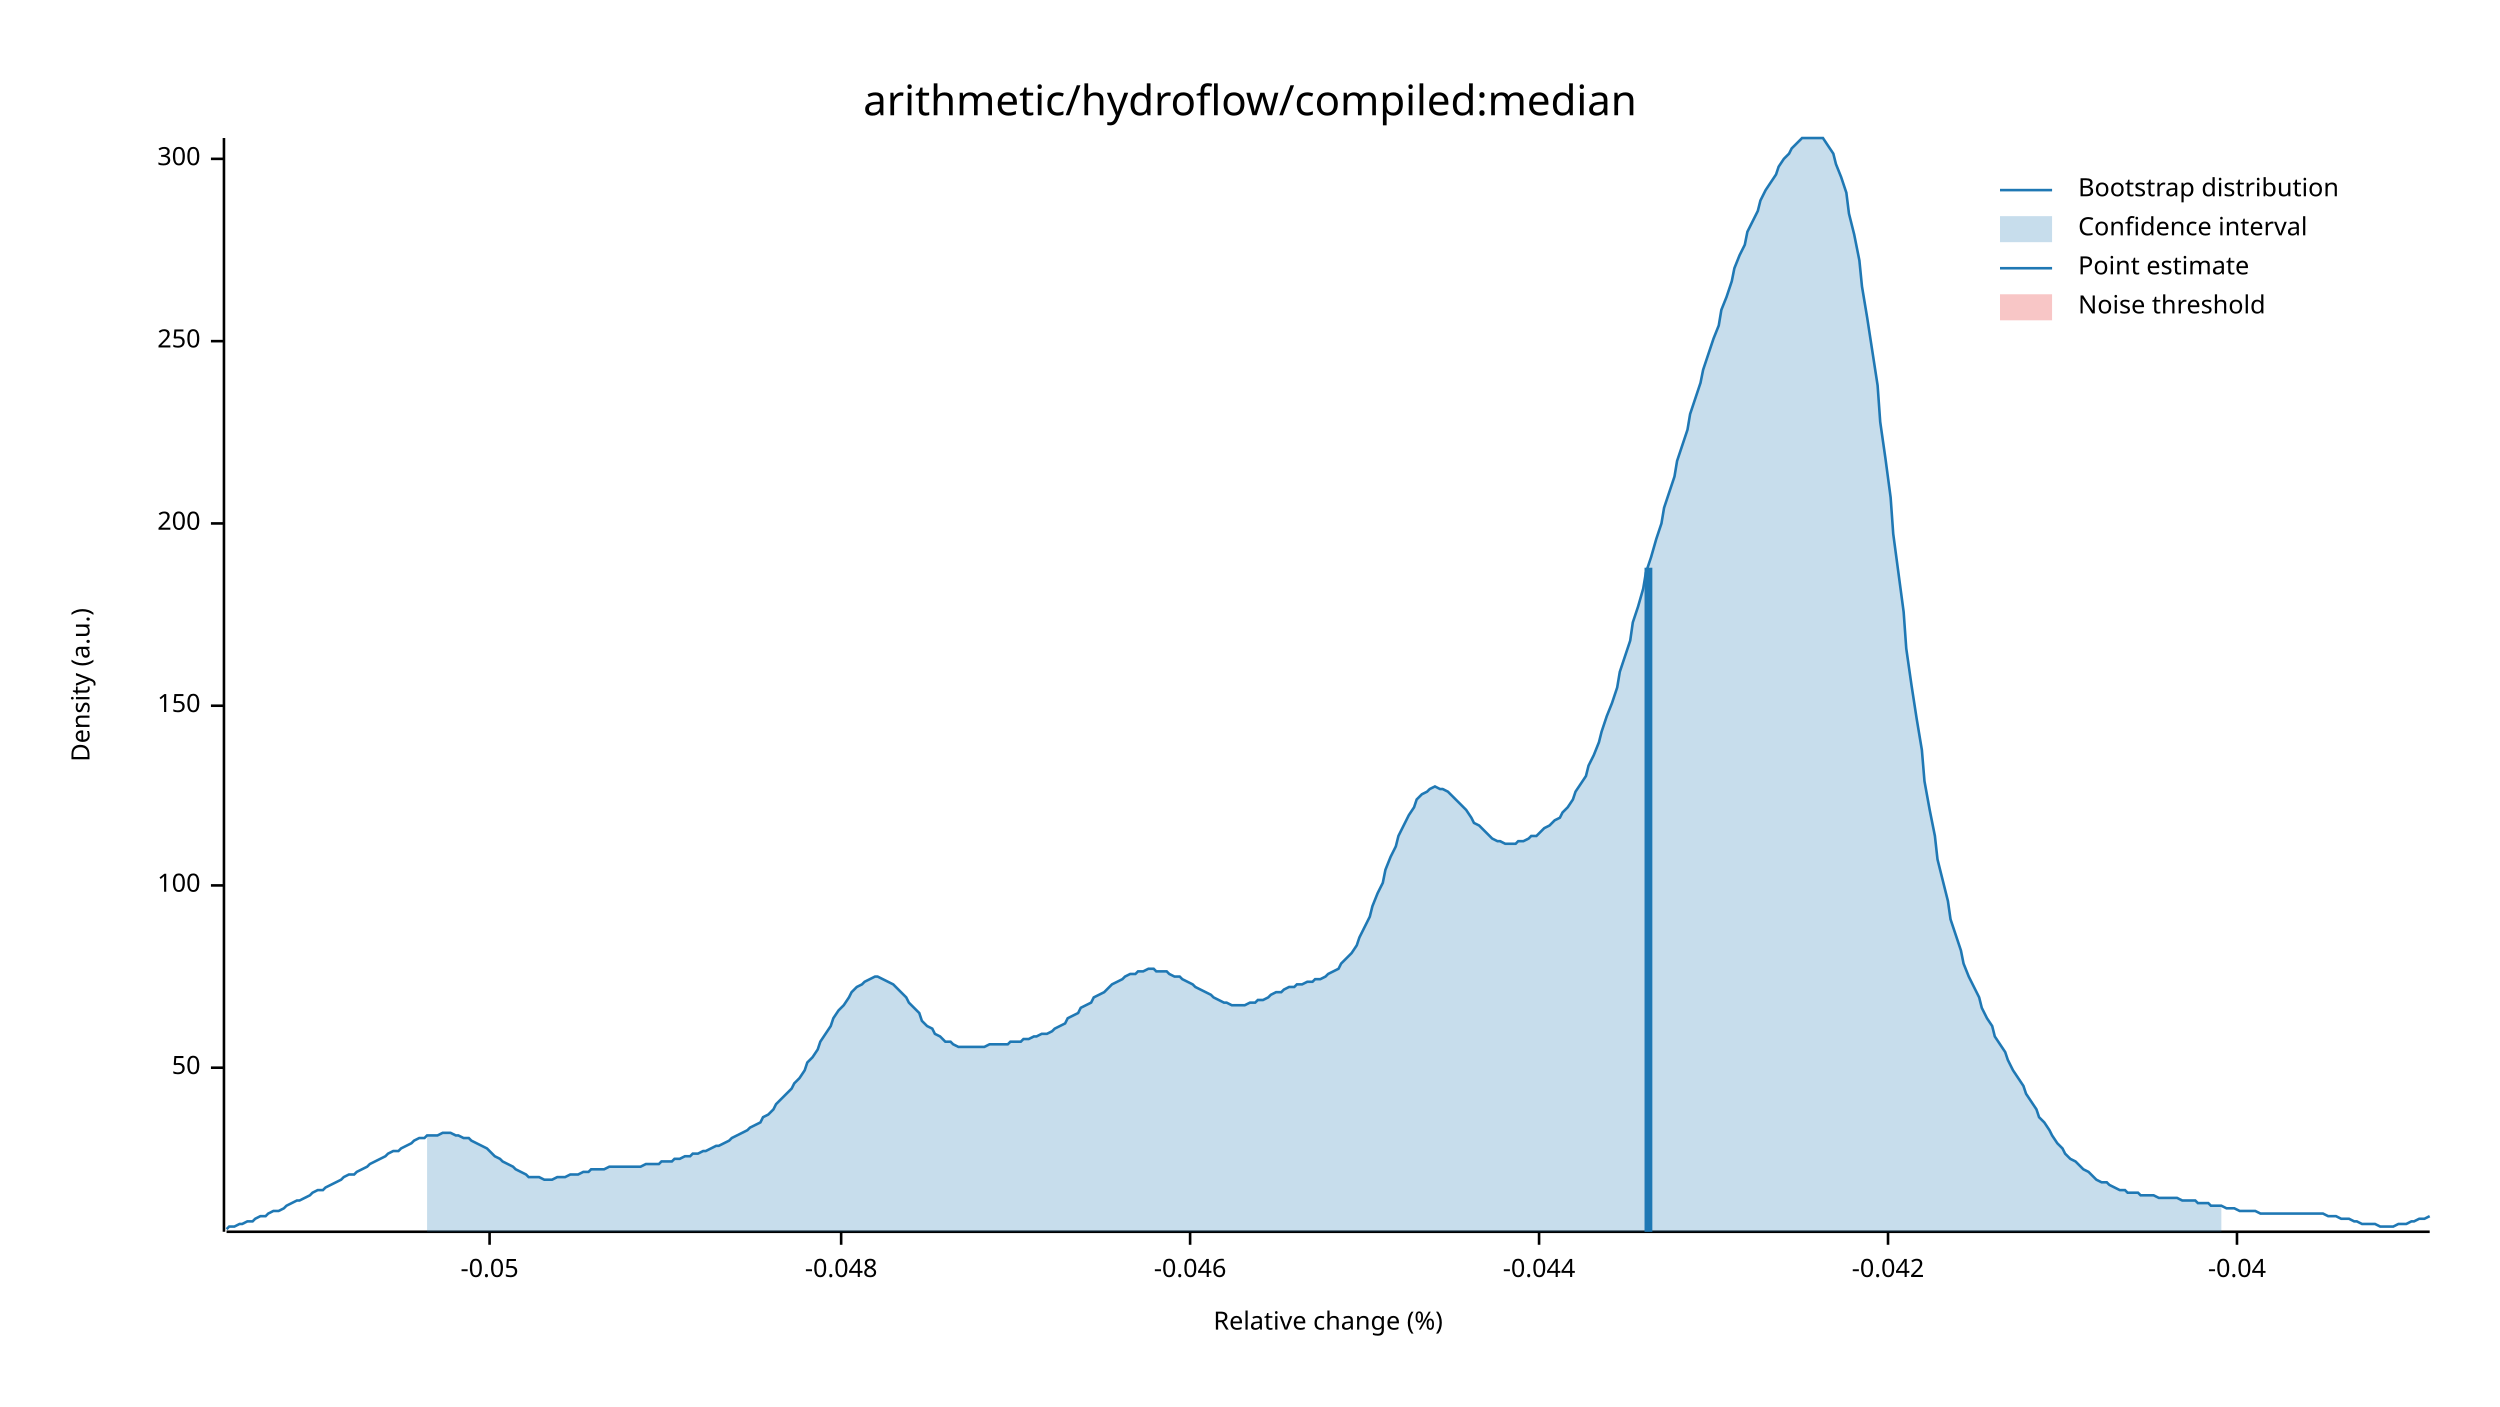
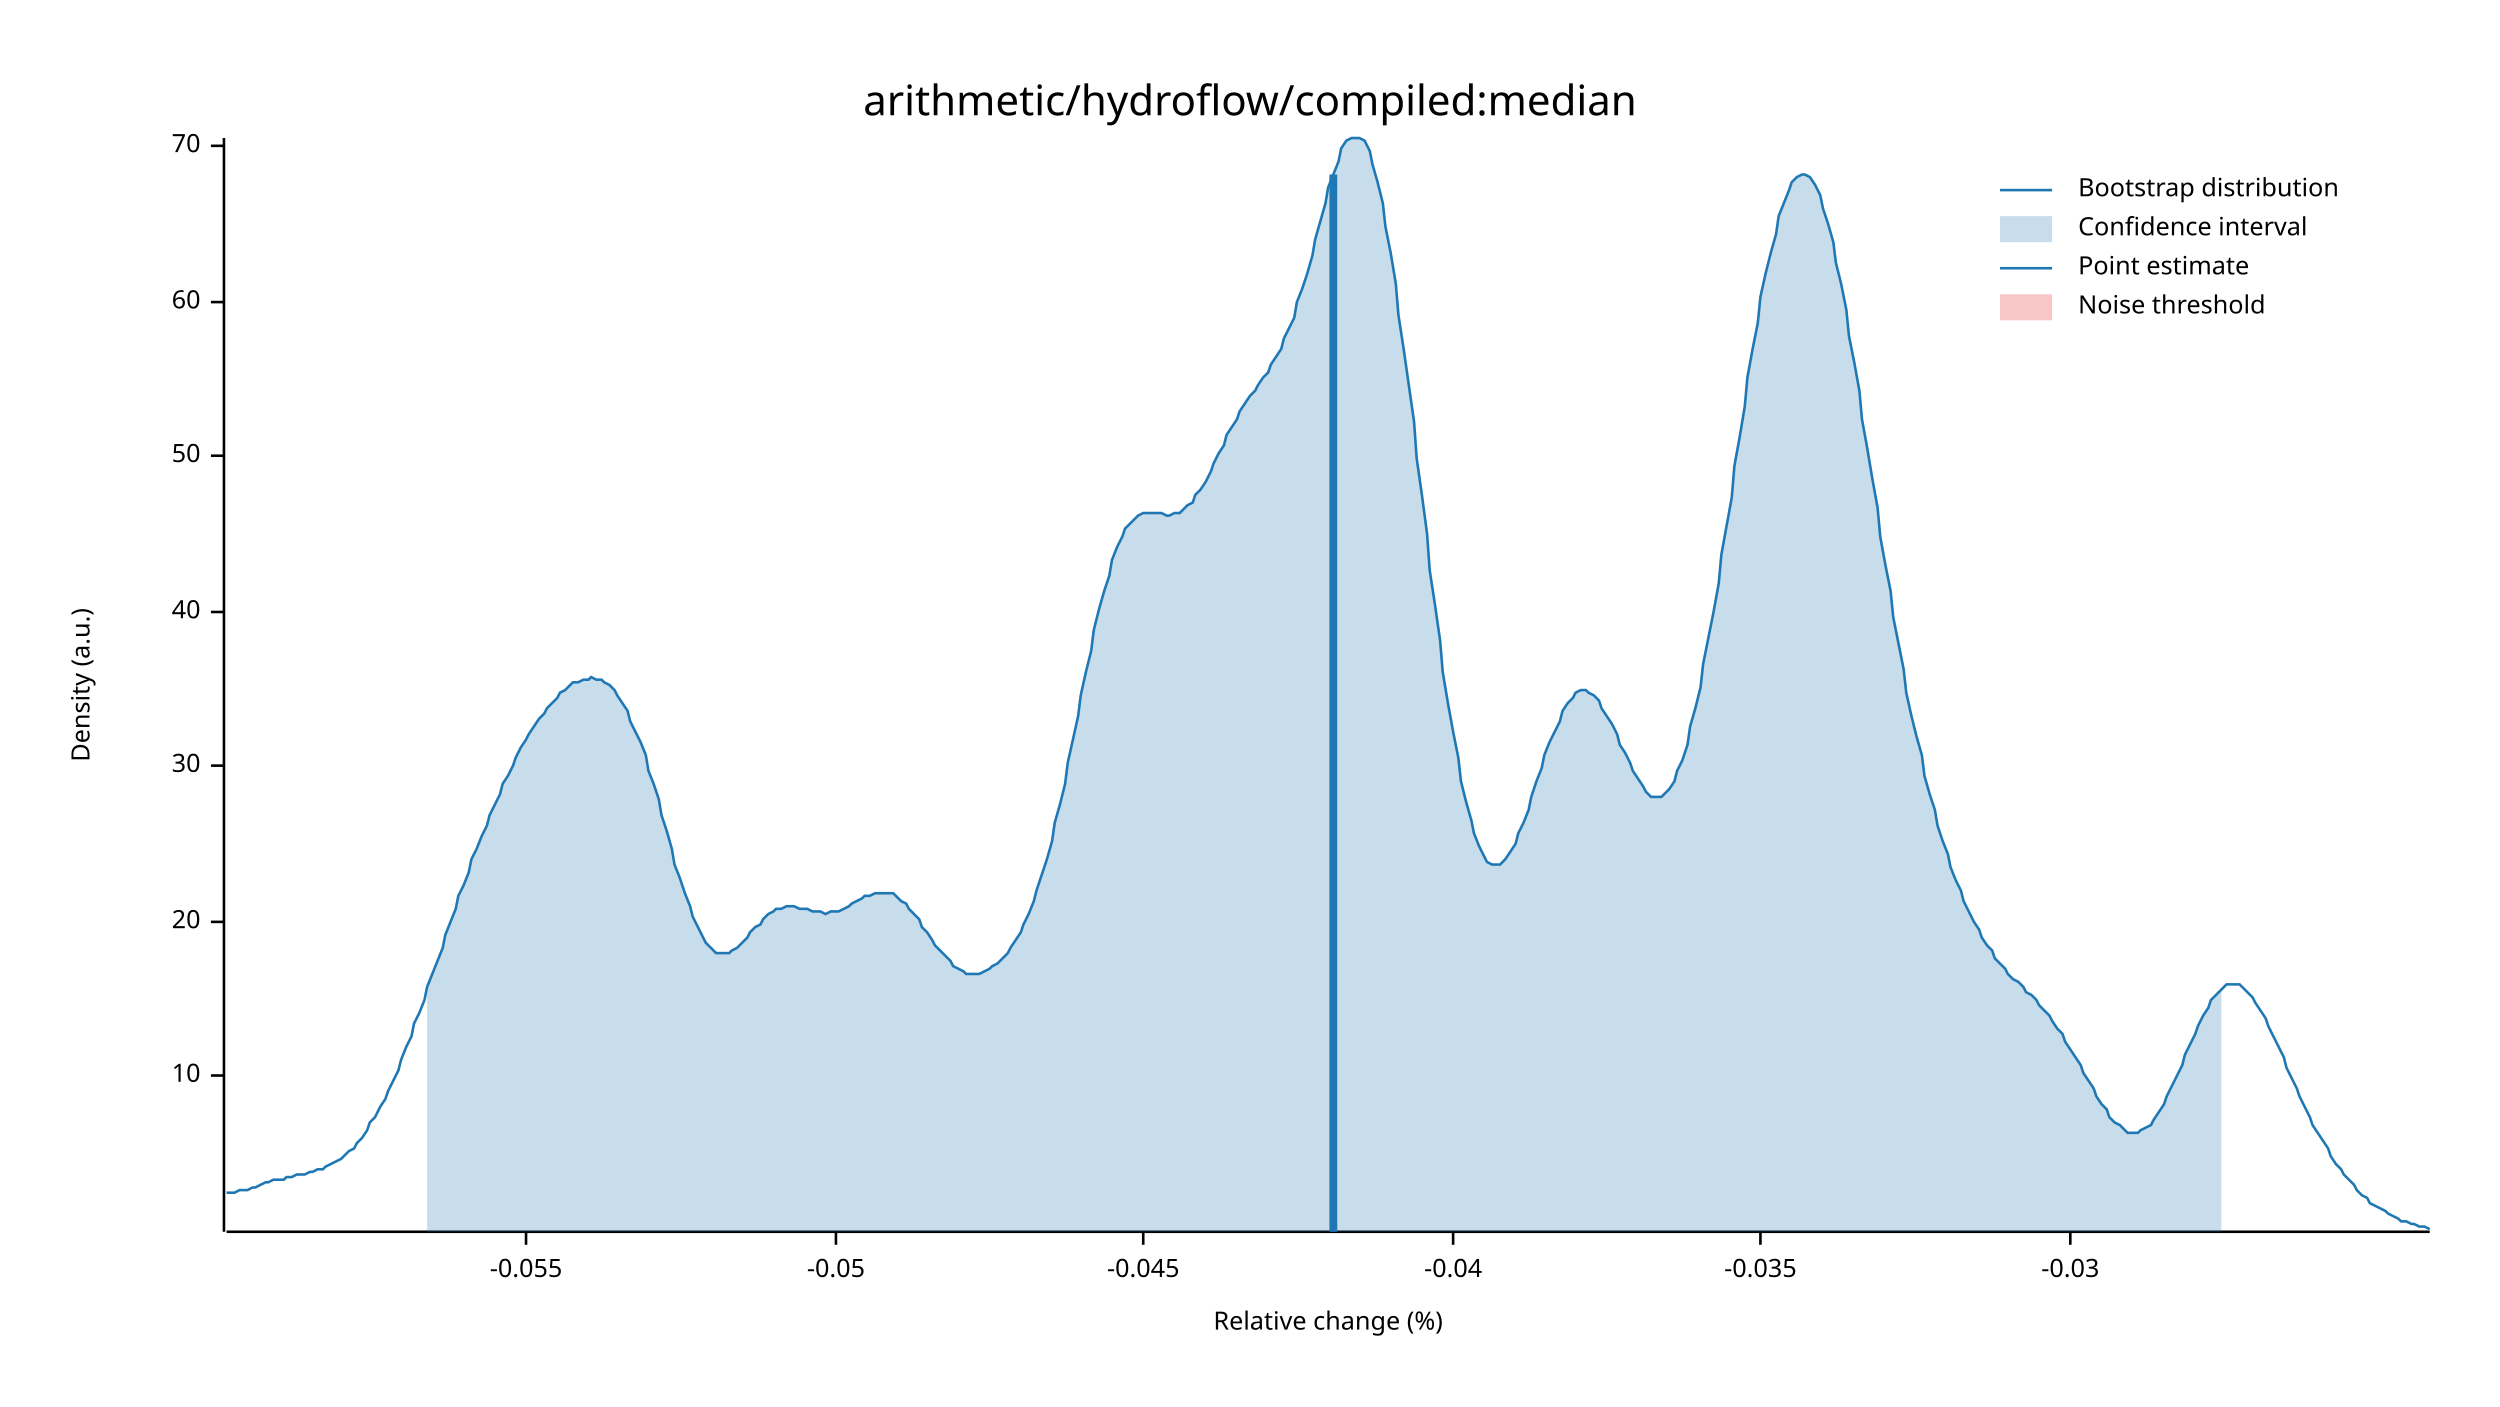
<svg xmlns="http://www.w3.org/2000/svg" width="960" height="540" viewBox="0 0 960 540">
  <text x="480" y="32" dy="0.76em" text-anchor="middle" font-family="sans-serif" font-size="16.129" opacity="1" fill="#000000">
arithmetic/hydroflow/compiled:median
</text>
  <text x="27" y="263" dy="0.76em" text-anchor="middle" font-family="sans-serif" font-size="9.677" opacity="1" fill="#000000" transform="rotate(270, 27, 263)">
Density (a.u.)
</text>
  <text x="510" y="513" dy="-0.5ex" text-anchor="middle" font-family="sans-serif" font-size="9.677" opacity="1" fill="#000000">
Relative change (%)
</text>
  <polyline fill="none" opacity="1" stroke="#000000" stroke-width="1" points="86,53 86,473 " />
-   <text x="77" y="410" dy="0.5ex" text-anchor="end" font-family="sans-serif" font-size="9.677" opacity="1" fill="#000000">
+   <text x="77" y="413" dy="0.5ex" text-anchor="end" font-family="sans-serif" font-size="9.677" opacity="1" fill="#000000">
+ 10
+ </text>
+   <polyline fill="none" opacity="1" stroke="#000000" stroke-width="1" points="81,413 86,413 " />
+   <text x="77" y="354" dy="0.5ex" text-anchor="end" font-family="sans-serif" font-size="9.677" opacity="1" fill="#000000">
+ 20
+ </text>
+   <polyline fill="none" opacity="1" stroke="#000000" stroke-width="1" points="81,354 86,354 " />
+   <text x="77" y="294" dy="0.5ex" text-anchor="end" font-family="sans-serif" font-size="9.677" opacity="1" fill="#000000">
+ 30
+ </text>
+   <polyline fill="none" opacity="1" stroke="#000000" stroke-width="1" points="81,294 86,294 " />
+   <text x="77" y="235" dy="0.5ex" text-anchor="end" font-family="sans-serif" font-size="9.677" opacity="1" fill="#000000">
+ 40
+ </text>
+   <polyline fill="none" opacity="1" stroke="#000000" stroke-width="1" points="81,235 86,235 " />
+   <text x="77" y="175" dy="0.5ex" text-anchor="end" font-family="sans-serif" font-size="9.677" opacity="1" fill="#000000">
50
</text>
-   <polyline fill="none" opacity="1" stroke="#000000" stroke-width="1" points="81,410 86,410 " />
-   <text x="77" y="340" dy="0.5ex" text-anchor="end" font-family="sans-serif" font-size="9.677" opacity="1" fill="#000000">
- 100
+   <polyline fill="none" opacity="1" stroke="#000000" stroke-width="1" points="81,175 86,175 " />
+   <text x="77" y="116" dy="0.5ex" text-anchor="end" font-family="sans-serif" font-size="9.677" opacity="1" fill="#000000">
+ 60
</text>
-   <polyline fill="none" opacity="1" stroke="#000000" stroke-width="1" points="81,340 86,340 " />
-   <text x="77" y="271" dy="0.5ex" text-anchor="end" font-family="sans-serif" font-size="9.677" opacity="1" fill="#000000">
- 150
+   <polyline fill="none" opacity="1" stroke="#000000" stroke-width="1" points="81,116 86,116 " />
+   <text x="77" y="56" dy="0.5ex" text-anchor="end" font-family="sans-serif" font-size="9.677" opacity="1" fill="#000000">
+ 70
</text>
-   <polyline fill="none" opacity="1" stroke="#000000" stroke-width="1" points="81,271 86,271 " />
-   <text x="77" y="201" dy="0.5ex" text-anchor="end" font-family="sans-serif" font-size="9.677" opacity="1" fill="#000000">
- 200
+   <polyline fill="none" opacity="1" stroke="#000000" stroke-width="1" points="81,56 86,56 " />
+   <polyline fill="none" opacity="1" stroke="#000000" stroke-width="1" points="87,473 933,473 " />
+   <text x="202" y="483" dy="0.76em" text-anchor="middle" font-family="sans-serif" font-size="9.677" opacity="1" fill="#000000">
+ -0.055
</text>
-   <polyline fill="none" opacity="1" stroke="#000000" stroke-width="1" points="81,201 86,201 " />
-   <text x="77" y="131" dy="0.5ex" text-anchor="end" font-family="sans-serif" font-size="9.677" opacity="1" fill="#000000">
- 250
- </text>
-   <polyline fill="none" opacity="1" stroke="#000000" stroke-width="1" points="81,131 86,131 " />
-   <text x="77" y="61" dy="0.5ex" text-anchor="end" font-family="sans-serif" font-size="9.677" opacity="1" fill="#000000">
- 300
- </text>
-   <polyline fill="none" opacity="1" stroke="#000000" stroke-width="1" points="81,61 86,61 " />
-   <polyline fill="none" opacity="1" stroke="#000000" stroke-width="1" points="87,473 933,473 " />
-   <text x="188" y="483" dy="0.76em" text-anchor="middle" font-family="sans-serif" font-size="9.677" opacity="1" fill="#000000">
+   <polyline fill="none" opacity="1" stroke="#000000" stroke-width="1" points="202,473 202,478 " />
+   <text x="321" y="483" dy="0.76em" text-anchor="middle" font-family="sans-serif" font-size="9.677" opacity="1" fill="#000000">
-0.05
</text>
-   <polyline fill="none" opacity="1" stroke="#000000" stroke-width="1" points="188,473 188,478 " />
-   <text x="323" y="483" dy="0.76em" text-anchor="middle" font-family="sans-serif" font-size="9.677" opacity="1" fill="#000000">
- -0.048
+   <polyline fill="none" opacity="1" stroke="#000000" stroke-width="1" points="321,473 321,478 " />
+   <text x="439" y="483" dy="0.76em" text-anchor="middle" font-family="sans-serif" font-size="9.677" opacity="1" fill="#000000">
+ -0.045
</text>
-   <polyline fill="none" opacity="1" stroke="#000000" stroke-width="1" points="323,473 323,478 " />
-   <text x="457" y="483" dy="0.76em" text-anchor="middle" font-family="sans-serif" font-size="9.677" opacity="1" fill="#000000">
- -0.046
- </text>
-   <polyline fill="none" opacity="1" stroke="#000000" stroke-width="1" points="457,473 457,478 " />
-   <text x="591" y="483" dy="0.76em" text-anchor="middle" font-family="sans-serif" font-size="9.677" opacity="1" fill="#000000">
- -0.044
- </text>
-   <polyline fill="none" opacity="1" stroke="#000000" stroke-width="1" points="591,473 591,478 " />
-   <text x="725" y="483" dy="0.76em" text-anchor="middle" font-family="sans-serif" font-size="9.677" opacity="1" fill="#000000">
- -0.042
- </text>
-   <polyline fill="none" opacity="1" stroke="#000000" stroke-width="1" points="725,473 725,478 " />
-   <text x="859" y="483" dy="0.76em" text-anchor="middle" font-family="sans-serif" font-size="9.677" opacity="1" fill="#000000">
+   <polyline fill="none" opacity="1" stroke="#000000" stroke-width="1" points="439,473 439,478 " />
+   <text x="558" y="483" dy="0.76em" text-anchor="middle" font-family="sans-serif" font-size="9.677" opacity="1" fill="#000000">
-0.04
</text>
-   <polyline fill="none" opacity="1" stroke="#000000" stroke-width="1" points="859,473 859,478 " />
-   <polyline fill="none" opacity="1" stroke="#1F78B4" stroke-width="1" points="87,472 88,471 90,471 92,470 93,470 95,469 97,469 98,468 100,467 102,467 103,466 105,465 107,465 109,464 110,463 112,462 114,461 115,461 117,460 119,459 120,458 122,457 124,457 125,456 127,455 129,454 131,453 132,452 134,451 136,451 137,450 139,449 141,448 142,447 144,446 146,445 148,444 149,443 151,442 153,442 154,441 156,440 158,439 159,438 161,437 163,437 164,436 166,436 168,436 170,435 171,435 173,435 175,436 176,436 178,437 180,437 181,438 183,439 185,440 187,441 188,442 190,444 192,445 193,446 195,447 197,448 198,449 200,450 202,451 203,452 205,452 207,452 209,453 210,453 212,453 214,452 215,452 217,452 219,451 220,451 222,451 224,450 226,450 227,449 229,449 231,449 232,449 234,448 236,448 237,448 239,448 241,448 242,448 244,448 246,448 248,447 249,447 251,447 253,447 254,446 256,446 258,446 259,445 261,445 263,444 265,444 266,443 268,443 270,442 271,442 273,441 275,440 276,440 278,439 280,438 281,437 283,436 285,435 287,434 288,433 290,432 292,431 293,429 295,428 297,426 298,424 300,422 302,420 304,418 305,416 307,414 309,411 310,408 312,406 314,403 315,400 317,397 319,394 320,391 322,388 324,386 326,383 327,381 329,379 331,378 332,377 334,376 336,375 337,375 339,376 341,377 343,378 344,379 346,381 348,383 349,385 351,387 353,389 354,392 356,394 358,395 359,397 361,398 363,400 365,400 366,401 368,402 370,402 371,402 373,402 375,402 376,402 378,402 380,401 381,401 383,401 385,401 387,401 388,400 390,400 392,400 393,399 395,399 397,398 398,398 400,397 402,397 404,396 405,395 407,394 409,393 410,391 412,390 414,389 415,387 417,386 419,385 420,383 422,382 424,381 426,379 427,378 429,377 431,376 432,375 434,374 436,374 437,373 439,373 441,372 443,372 444,373 446,373 448,373 449,374 451,375 453,375 454,376 456,377 458,378 459,379 461,380 463,381 465,382 466,383 468,384 470,385 471,385 473,386 475,386 476,386 478,386 480,385 482,385 483,384 485,384 487,383 488,382 490,381 492,381 493,380 495,379 497,379 498,378 500,378 502,377 504,377 505,376 507,376 509,375 510,374 512,373 514,372 515,370 517,368 519,366 521,363 522,360 524,356 526,352 527,348 529,343 531,339 532,334 534,329 536,325 537,321 539,317 541,313 543,310 544,307 546,305 548,304 549,303 551,302 553,303 554,303 556,304 558,306 560,308 561,309 563,311 565,314 566,316 568,317 570,319 571,320 573,322 575,323 576,323 578,324 580,324 582,324 583,323 585,323 587,322 588,321 590,321 592,319 593,318 595,317 597,315 599,314 600,312 602,310 604,307 605,304 607,301 609,298 610,294 612,290 614,285 615,281 617,275 619,270 621,264 622,258 624,252 626,246 627,239 629,233 631,226 632,220 634,214 636,207 638,201 639,195 641,189 643,183 644,177 646,171 648,165 649,159 651,153 653,147 654,142 656,136 658,130 660,125 661,119 663,114 665,108 666,103 668,98 670,94 671,89 673,85 675,81 676,77 678,73 680,70 682,67 683,64 685,61 687,59 688,57 690,55 692,53 693,53 695,53 697,53 699,53 700,53 702,56 704,59 705,63 707,68 709,74 710,82 712,90 714,100 715,110 717,122 719,135 721,148 722,162 724,176 726,191 727,205 729,220 731,235 732,249 734,263 736,276 738,288 739,300 741,311 743,321 744,330 746,338 748,346 749,353 751,359 753,365 754,370 756,375 758,379 760,383 761,387 763,391 765,394 766,398 768,401 770,404 771,407 773,411 775,414 777,417 778,420 780,423 782,426 783,429 785,431 787,434 788,436 790,439 792,441 793,443 795,445 797,446 799,448 800,449 802,450 804,452 805,453 807,454 809,454 810,455 812,456 814,457 816,457 817,458 819,458 821,458 822,459 824,459 826,459 827,459 829,460 831,460 832,460 834,460 836,460 838,461 839,461 841,461 843,461 844,462 846,462 848,462 849,463 851,463 853,463 855,464 856,464 858,464 860,465 861,465 863,465 865,465 866,465 868,466 870,466 871,466 873,466 875,466 877,466 878,466 880,466 882,466 883,466 885,466 887,466 888,466 890,466 892,466 894,467 895,467 897,467 899,468 900,468 902,468 904,469 905,469 907,470 909,470 910,470 912,470 914,471 916,471 917,471 919,471 921,470 922,470 924,470 926,469 927,469 929,468 931,468 933,467 " />
-   <polygon opacity="0.25" fill="#1F78B4" points="164,436 166,436 168,436 170,435 171,435 173,435 175,436 176,436 178,437 180,437 181,438 183,439 185,440 187,441 188,442 190,444 192,445 193,446 195,447 197,448 198,449 200,450 202,451 203,452 205,452 207,452 209,453 210,453 212,453 214,452 215,452 217,452 219,451 220,451 222,451 224,450 226,450 227,449 229,449 231,449 232,449 234,448 236,448 237,448 239,448 241,448 242,448 244,448 246,448 248,447 249,447 251,447 253,447 254,446 256,446 258,446 259,445 261,445 263,444 265,444 266,443 268,443 270,442 271,442 273,441 275,440 276,440 278,439 280,438 281,437 283,436 285,435 287,434 288,433 290,432 292,431 293,429 295,428 297,426 298,424 300,422 302,420 304,418 305,416 307,414 309,411 310,408 312,406 314,403 315,400 317,397 319,394 320,391 322,388 324,386 326,383 327,381 329,379 331,378 332,377 334,376 336,375 337,375 339,376 341,377 343,378 344,379 346,381 348,383 349,385 351,387 353,389 354,392 356,394 358,395 359,397 361,398 363,400 365,400 366,401 368,402 370,402 371,402 373,402 375,402 376,402 378,402 380,401 381,401 383,401 385,401 387,401 388,400 390,400 392,400 393,399 395,399 397,398 398,398 400,397 402,397 404,396 405,395 407,394 409,393 410,391 412,390 414,389 415,387 417,386 419,385 420,383 422,382 424,381 426,379 427,378 429,377 431,376 432,375 434,374 436,374 437,373 439,373 441,372 443,372 444,373 446,373 448,373 449,374 451,375 453,375 454,376 456,377 458,378 459,379 461,380 463,381 465,382 466,383 468,384 470,385 471,385 473,386 475,386 476,386 478,386 480,385 482,385 483,384 485,384 487,383 488,382 490,381 492,381 493,380 495,379 497,379 498,378 500,378 502,377 504,377 505,376 507,376 509,375 510,374 512,373 514,372 515,370 517,368 519,366 521,363 522,360 524,356 526,352 527,348 529,343 531,339 532,334 534,329 536,325 537,321 539,317 541,313 543,310 544,307 546,305 548,304 549,303 551,302 553,303 554,303 556,304 558,306 560,308 561,309 563,311 565,314 566,316 568,317 570,319 571,320 573,322 575,323 576,323 578,324 580,324 582,324 583,323 585,323 587,322 588,321 590,321 592,319 593,318 595,317 597,315 599,314 600,312 602,310 604,307 605,304 607,301 609,298 610,294 612,290 614,285 615,281 617,275 619,270 621,264 622,258 624,252 626,246 627,239 629,233 631,226 632,220 634,214 636,207 638,201 639,195 641,189 643,183 644,177 646,171 648,165 649,159 651,153 653,147 654,142 656,136 658,130 660,125 661,119 663,114 665,108 666,103 668,98 670,94 671,89 673,85 675,81 676,77 678,73 680,70 682,67 683,64 685,61 687,59 688,57 690,55 692,53 693,53 695,53 697,53 699,53 700,53 702,56 704,59 705,63 707,68 709,74 710,82 712,90 714,100 715,110 717,122 719,135 721,148 722,162 724,176 726,191 727,205 729,220 731,235 732,249 734,263 736,276 738,288 739,300 741,311 743,321 744,330 746,338 748,346 749,353 751,359 753,365 754,370 756,375 758,379 760,383 761,387 763,391 765,394 766,398 768,401 770,404 771,407 773,411 775,414 777,417 778,420 780,423 782,426 783,429 785,431 787,434 788,436 790,439 792,441 793,443 795,445 797,446 799,448 800,449 802,450 804,452 805,453 807,454 809,454 810,455 812,456 814,457 816,457 817,458 819,458 821,458 822,459 824,459 826,459 827,459 829,460 831,460 832,460 834,460 836,460 838,461 839,461 841,461 843,461 844,462 846,462 848,462 849,463 851,463 853,463 853,473 164,473 " />
-   <polyline fill="none" opacity="1" stroke="#1F78B4" stroke-width="3" points="633,473 633,218 " />
+   <polyline fill="none" opacity="1" stroke="#000000" stroke-width="1" points="558,473 558,478 " />
+   <text x="676" y="483" dy="0.76em" text-anchor="middle" font-family="sans-serif" font-size="9.677" opacity="1" fill="#000000">
+ -0.035
+ </text>
+   <polyline fill="none" opacity="1" stroke="#000000" stroke-width="1" points="676,473 676,478 " />
+   <text x="795" y="483" dy="0.76em" text-anchor="middle" font-family="sans-serif" font-size="9.677" opacity="1" fill="#000000">
+ -0.03
+ </text>
+   <polyline fill="none" opacity="1" stroke="#000000" stroke-width="1" points="795,473 795,478 " />
+   <polyline fill="none" opacity="1" stroke="#1F78B4" stroke-width="1" points="87,458 88,458 90,458 92,457 93,457 95,457 97,456 98,456 100,455 102,454 103,454 105,453 107,453 109,453 110,452 112,452 114,451 115,451 117,451 119,450 120,450 122,449 124,449 125,448 127,447 129,446 131,445 132,444 134,442 136,441 137,439 139,437 141,434 142,431 144,429 146,425 148,422 149,419 151,415 153,411 154,407 156,402 158,398 159,393 161,389 163,384 164,379 166,374 168,369 170,364 171,359 173,354 175,349 176,344 178,340 180,335 181,330 183,326 185,321 187,317 188,313 190,309 192,305 193,301 195,298 197,294 198,291 200,287 202,284 203,282 205,279 207,276 209,274 210,272 212,270 214,268 215,266 217,265 219,263 220,262 222,262 224,261 226,261 227,260 229,261 231,261 232,262 234,263 236,265 237,267 239,270 241,273 242,277 244,281 246,285 248,290 249,296 251,301 253,307 254,313 256,319 258,326 259,332 261,337 263,343 265,348 266,352 268,356 270,360 271,362 273,364 275,366 276,366 278,366 280,366 281,365 283,364 285,362 287,360 288,358 290,356 292,355 293,353 295,351 297,350 298,349 300,349 302,348 304,348 305,348 307,349 309,349 310,349 312,350 314,350 315,350 317,351 319,350 320,350 322,350 324,349 326,348 327,347 329,346 331,345 332,344 334,344 336,343 337,343 339,343 341,343 343,343 344,344 346,346 348,347 349,349 351,351 353,353 354,356 356,358 358,361 359,363 361,365 363,367 365,369 366,371 368,372 370,373 371,374 373,374 375,374 376,374 378,373 380,372 381,371 383,370 385,368 387,366 388,364 390,361 392,358 393,355 395,351 397,346 398,342 400,336 402,330 404,323 405,316 407,309 409,301 410,293 412,284 414,275 415,267 417,258 419,250 420,242 422,234 424,227 426,221 427,215 429,210 431,206 432,203 434,201 436,199 437,198 439,197 441,197 443,197 444,197 446,197 448,198 449,198 451,197 453,197 454,196 456,194 458,193 459,190 461,188 463,185 465,181 466,178 468,174 470,171 471,167 473,164 475,161 476,158 478,155 480,152 482,150 483,148 485,145 487,143 488,140 490,137 492,134 493,130 495,126 497,122 498,116 500,111 502,105 504,98 505,92 507,85 509,78 510,72 512,67 514,62 515,57 517,54 519,53 521,53 522,53 524,54 526,58 527,63 529,70 531,78 532,87 534,97 536,109 537,121 539,134 541,148 543,162 544,176 546,190 548,205 549,219 551,232 553,246 554,258 556,270 558,281 560,291 561,300 563,308 565,315 566,320 568,325 570,329 571,331 573,332 575,332 576,332 578,330 580,327 582,324 583,320 585,316 587,311 588,306 590,300 592,295 593,290 595,285 597,281 599,277 600,273 602,270 604,268 605,266 607,265 609,265 610,266 612,267 614,269 615,272 617,275 619,278 621,282 622,286 624,289 626,293 627,296 629,299 631,302 632,304 634,306 636,306 638,306 639,305 641,303 643,300 644,296 646,292 648,286 649,279 651,272 653,264 654,255 656,245 658,235 660,224 661,213 663,202 665,191 666,179 668,168 670,156 671,145 673,134 675,124 676,114 678,105 680,97 682,90 683,83 685,78 687,73 688,70 690,68 692,67 693,67 695,68 697,71 699,75 700,80 702,86 704,93 705,101 707,109 709,119 710,129 712,139 714,150 715,161 717,172 719,184 721,195 722,206 724,217 726,227 727,237 729,247 731,257 732,266 734,275 736,283 738,290 739,298 741,305 743,311 744,317 746,323 748,328 749,333 751,338 753,342 754,346 756,350 758,354 760,357 761,360 763,363 765,365 766,368 768,370 770,372 771,374 773,376 775,377 777,379 778,381 780,382 782,384 783,386 785,388 787,390 788,392 790,395 792,397 793,400 795,403 797,406 799,409 800,412 802,415 804,418 805,421 807,424 809,426 810,429 812,431 814,432 816,434 817,435 819,435 821,435 822,434 824,433 826,432 827,430 829,427 831,424 832,421 834,417 836,413 838,409 839,405 841,401 843,397 844,394 846,390 848,387 849,384 851,382 853,380 855,378 856,378 858,378 860,378 861,379 863,381 865,383 866,385 868,388 870,391 871,394 873,398 875,402 877,406 878,410 880,414 882,418 883,421 885,425 887,429 888,432 890,435 892,438 894,441 895,444 897,447 899,449 900,451 902,453 904,455 905,457 907,459 909,460 910,462 912,463 914,464 916,465 917,466 919,467 921,468 922,469 924,469 926,470 927,470 929,471 931,471 933,472 " />
+   <polygon opacity="0.25" fill="#1F78B4" points="164,379 166,374 168,369 170,364 171,359 173,354 175,349 176,344 178,340 180,335 181,330 183,326 185,321 187,317 188,313 190,309 192,305 193,301 195,298 197,294 198,291 200,287 202,284 203,282 205,279 207,276 209,274 210,272 212,270 214,268 215,266 217,265 219,263 220,262 222,262 224,261 226,261 227,260 229,261 231,261 232,262 234,263 236,265 237,267 239,270 241,273 242,277 244,281 246,285 248,290 249,296 251,301 253,307 254,313 256,319 258,326 259,332 261,337 263,343 265,348 266,352 268,356 270,360 271,362 273,364 275,366 276,366 278,366 280,366 281,365 283,364 285,362 287,360 288,358 290,356 292,355 293,353 295,351 297,350 298,349 300,349 302,348 304,348 305,348 307,349 309,349 310,349 312,350 314,350 315,350 317,351 319,350 320,350 322,350 324,349 326,348 327,347 329,346 331,345 332,344 334,344 336,343 337,343 339,343 341,343 343,343 344,344 346,346 348,347 349,349 351,351 353,353 354,356 356,358 358,361 359,363 361,365 363,367 365,369 366,371 368,372 370,373 371,374 373,374 375,374 376,374 378,373 380,372 381,371 383,370 385,368 387,366 388,364 390,361 392,358 393,355 395,351 397,346 398,342 400,336 402,330 404,323 405,316 407,309 409,301 410,293 412,284 414,275 415,267 417,258 419,250 420,242 422,234 424,227 426,221 427,215 429,210 431,206 432,203 434,201 436,199 437,198 439,197 441,197 443,197 444,197 446,197 448,198 449,198 451,197 453,197 454,196 456,194 458,193 459,190 461,188 463,185 465,181 466,178 468,174 470,171 471,167 473,164 475,161 476,158 478,155 480,152 482,150 483,148 485,145 487,143 488,140 490,137 492,134 493,130 495,126 497,122 498,116 500,111 502,105 504,98 505,92 507,85 509,78 510,72 512,67 514,62 515,57 517,54 519,53 521,53 522,53 524,54 526,58 527,63 529,70 531,78 532,87 534,97 536,109 537,121 539,134 541,148 543,162 544,176 546,190 548,205 549,219 551,232 553,246 554,258 556,270 558,281 560,291 561,300 563,308 565,315 566,320 568,325 570,329 571,331 573,332 575,332 576,332 578,330 580,327 582,324 583,320 585,316 587,311 588,306 590,300 592,295 593,290 595,285 597,281 599,277 600,273 602,270 604,268 605,266 607,265 609,265 610,266 612,267 614,269 615,272 617,275 619,278 621,282 622,286 624,289 626,293 627,296 629,299 631,302 632,304 634,306 636,306 638,306 639,305 641,303 643,300 644,296 646,292 648,286 649,279 651,272 653,264 654,255 656,245 658,235 660,224 661,213 663,202 665,191 666,179 668,168 670,156 671,145 673,134 675,124 676,114 678,105 680,97 682,90 683,83 685,78 687,73 688,70 690,68 692,67 693,67 695,68 697,71 699,75 700,80 702,86 704,93 705,101 707,109 709,119 710,129 712,139 714,150 715,161 717,172 719,184 721,195 722,206 724,217 726,227 727,237 729,247 731,257 732,266 734,275 736,283 738,290 739,298 741,305 743,311 744,317 746,323 748,328 749,333 751,338 753,342 754,346 756,350 758,354 760,357 761,360 763,363 765,365 766,368 768,370 770,372 771,374 773,376 775,377 777,379 778,381 780,382 782,384 783,386 785,388 787,390 788,392 790,395 792,397 793,400 795,403 797,406 799,409 800,412 802,415 804,418 805,421 807,424 809,426 810,429 812,431 814,432 816,434 817,435 819,435 821,435 822,434 824,433 826,432 827,430 829,427 831,424 832,421 834,417 836,413 838,409 839,405 841,401 843,397 844,394 846,390 848,387 849,384 851,382 853,380 853,473 164,473 " />
+   <polyline fill="none" opacity="1" stroke="#1F78B4" stroke-width="3" points="512,473 512,67 " />
  <rect x="510" y="53" width="0" height="419" opacity="0.1" fill="#E31A1C" stroke="none" />
  <text x="798" y="68" dy="0.76em" text-anchor="start" font-family="sans-serif" font-size="9.677" opacity="1" fill="#000000">
Bootstrap distribution
</text>
  <text x="798" y="83" dy="0.76em" text-anchor="start" font-family="sans-serif" font-size="9.677" opacity="1" fill="#000000">
Confidence interval
</text>
  <text x="798" y="98" dy="0.76em" text-anchor="start" font-family="sans-serif" font-size="9.677" opacity="1" fill="#000000">
Point estimate
</text>
  <text x="798" y="113" dy="0.76em" text-anchor="start" font-family="sans-serif" font-size="9.677" opacity="1" fill="#000000">
Noise threshold
</text>
  <polyline fill="none" opacity="1" stroke="#1F78B4" stroke-width="1" points="768,73 788,73 " />
  <rect x="768" y="83" width="20" height="10" opacity="0.25" fill="#1F78B4" stroke="none" />
  <polyline fill="none" opacity="1" stroke="#1F78B4" stroke-width="1" points="768,103 788,103 " />
  <rect x="768" y="113" width="20" height="10" opacity="0.25" fill="#E31A1C" stroke="none" />
</svg>
